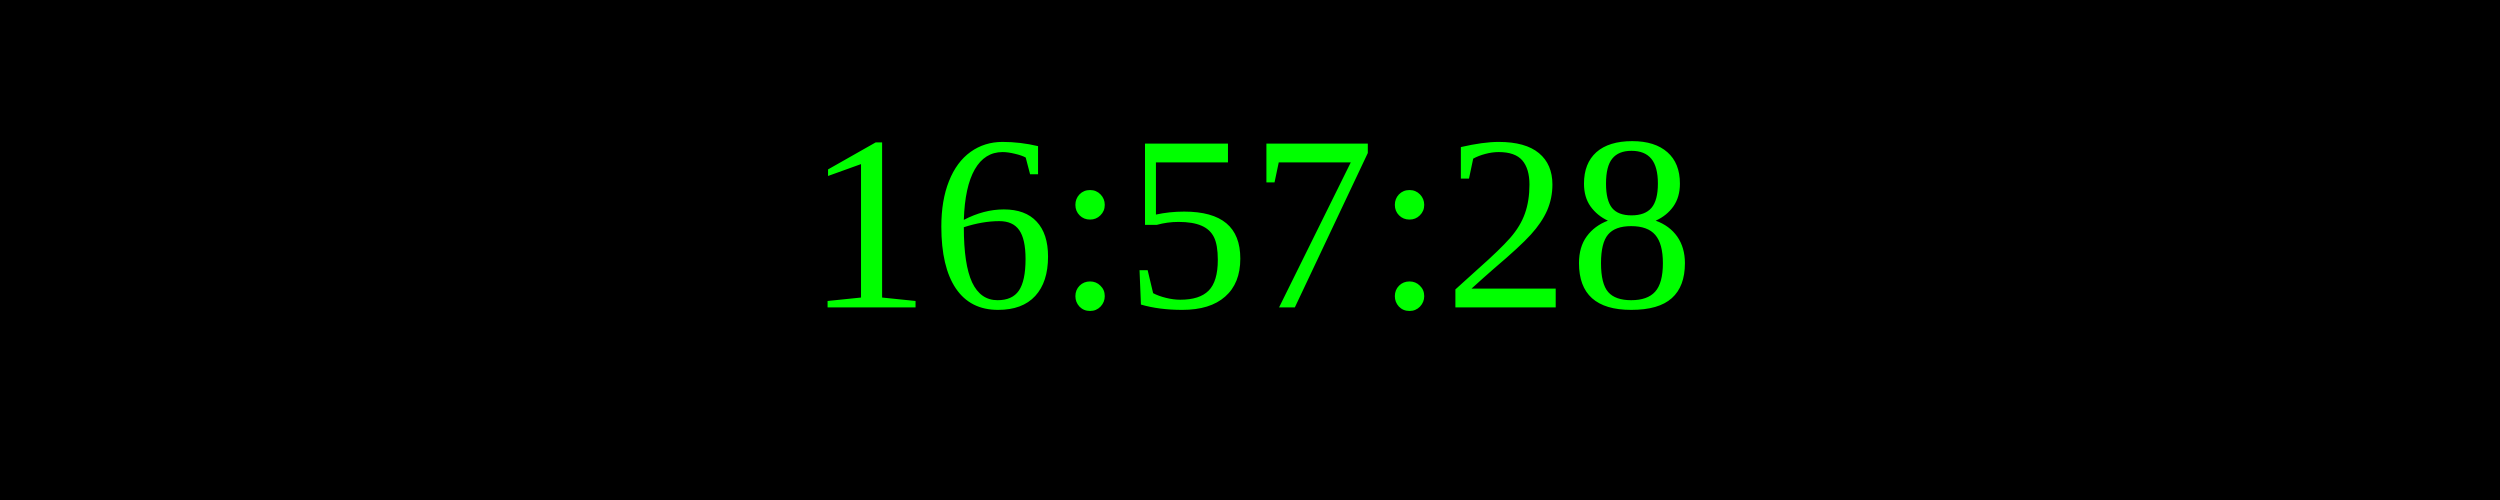
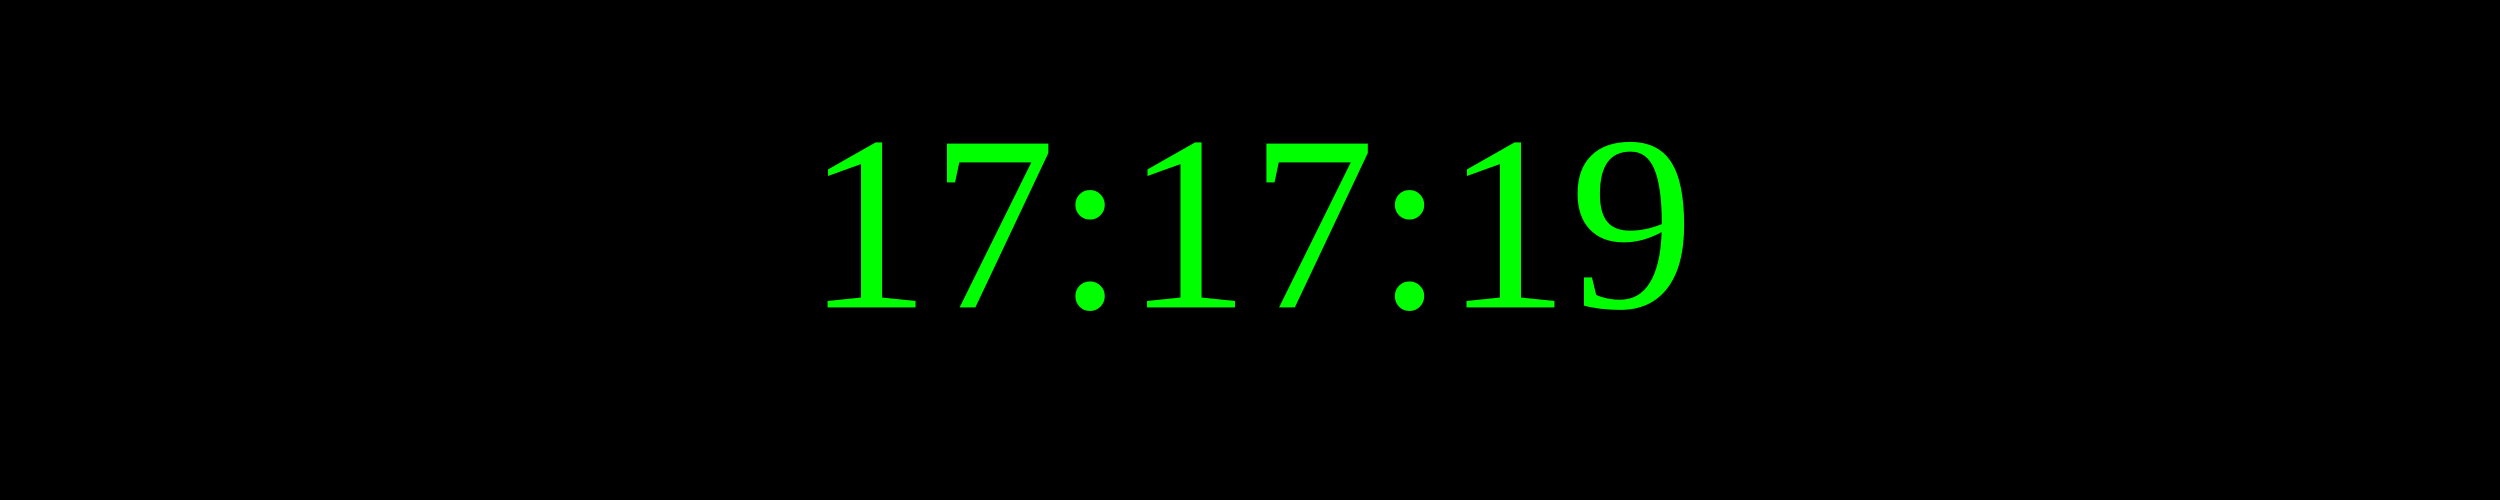
<svg xmlns="http://www.w3.org/2000/svg" width="250" height="50">
  <rect width="100%" height="100%" fill="black" />
  <text x="50%" y="50%" font-size="25" fill="lime" text-anchor="middle" dominant-baseline="middle">
- 16:57:28
+ 17:17:19
</text>
</svg>
